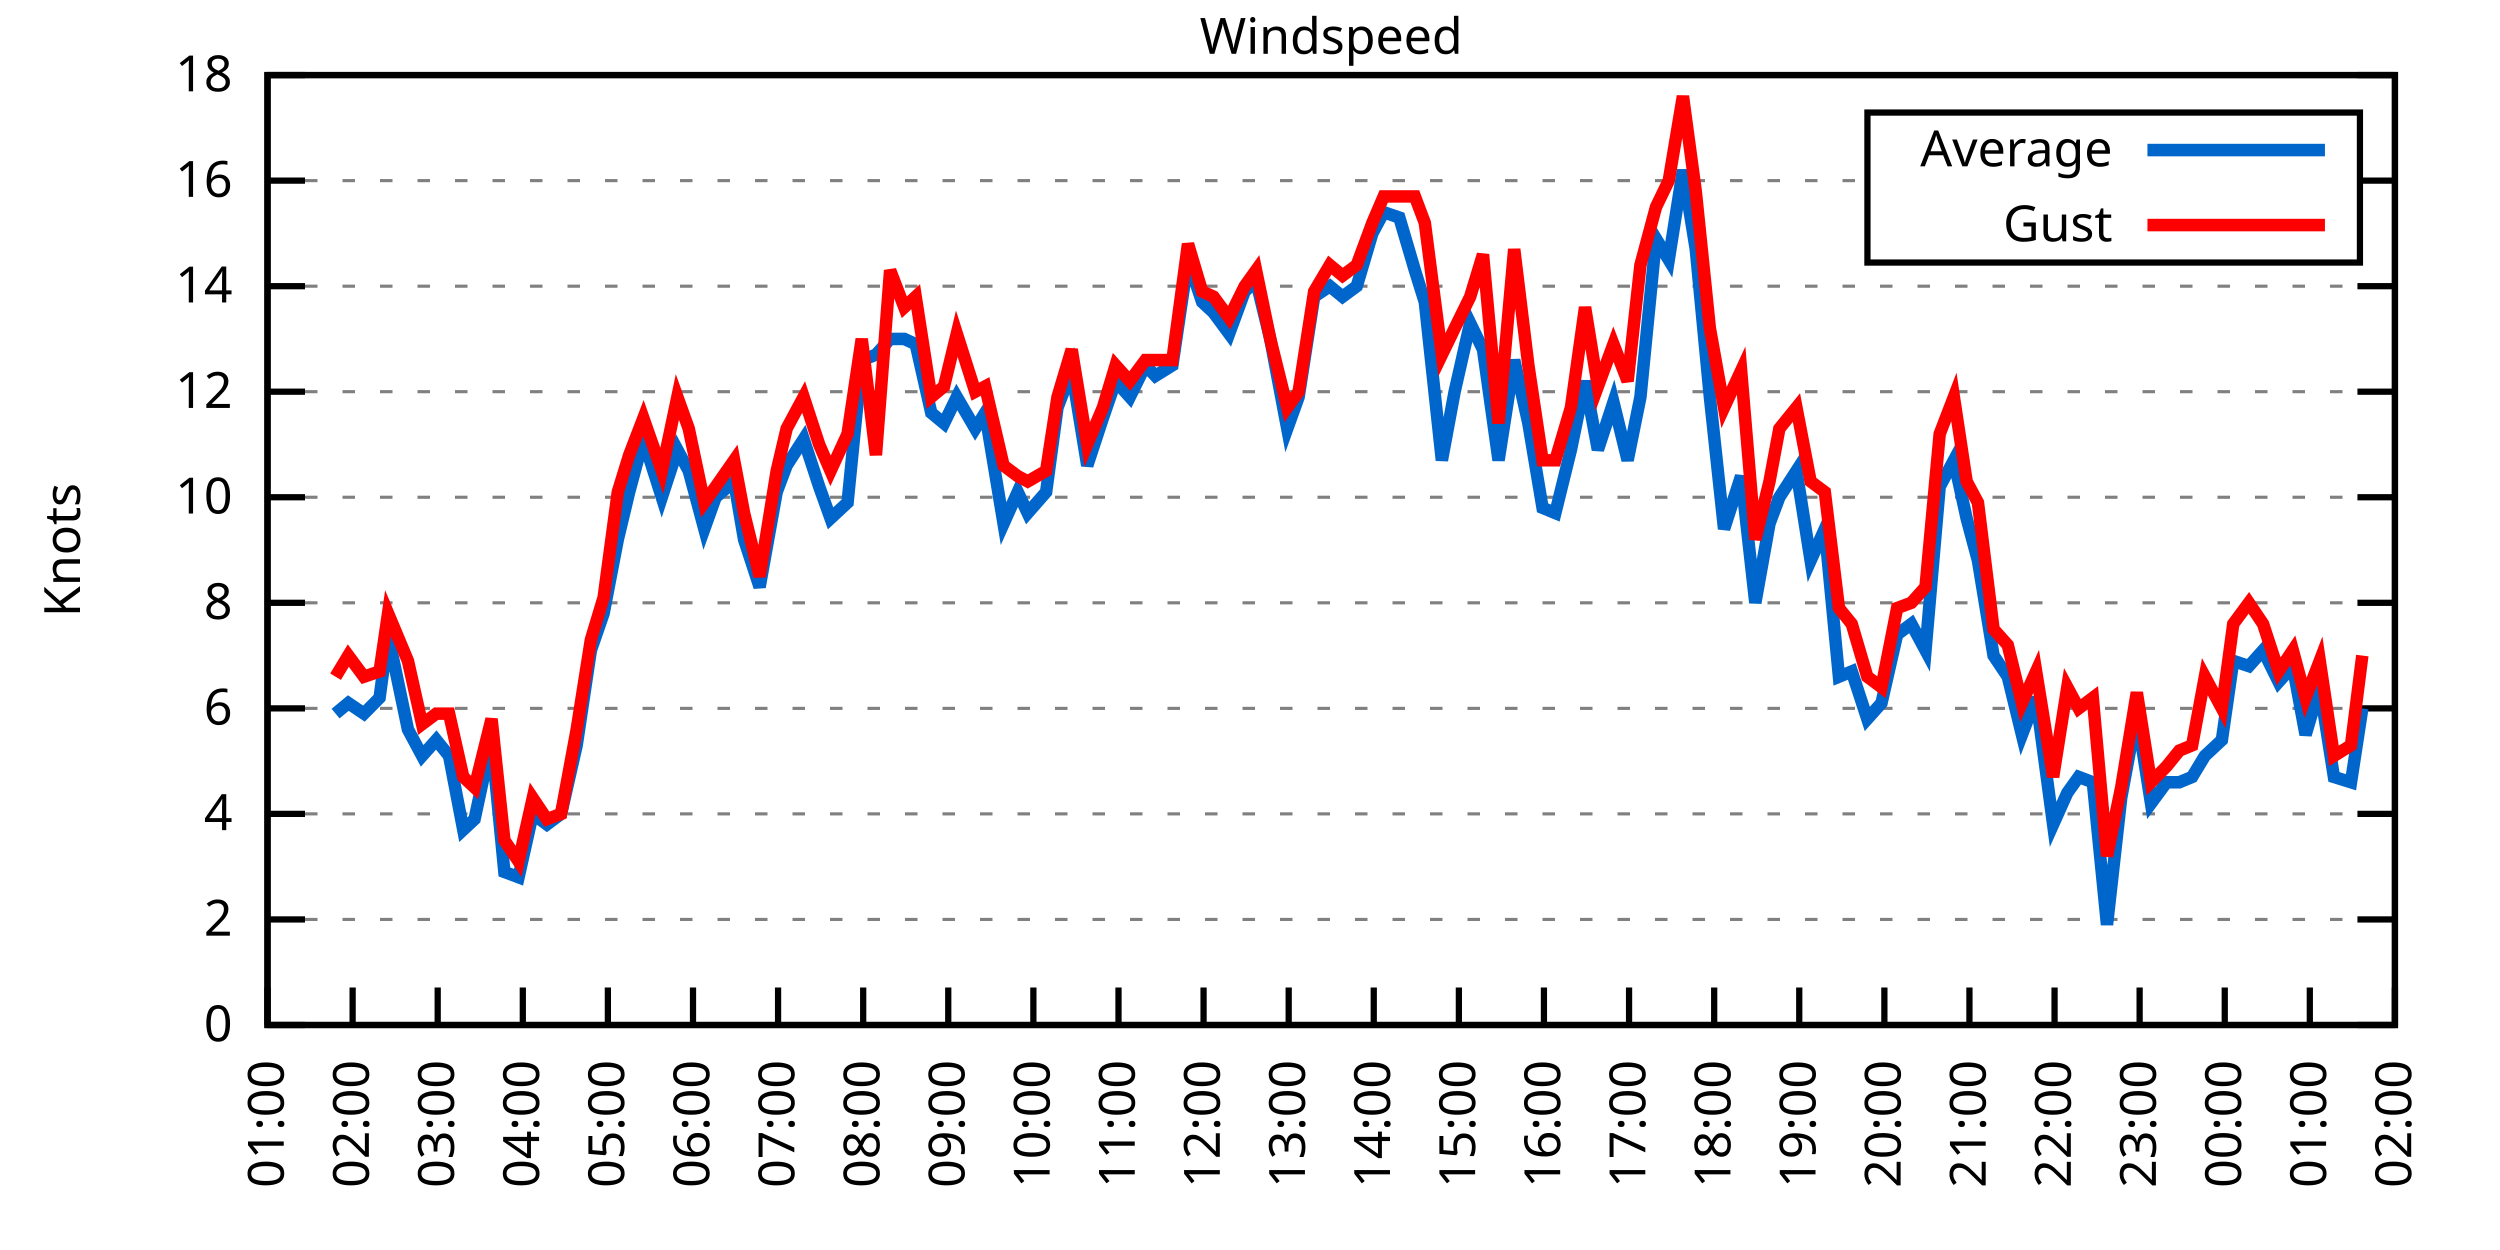
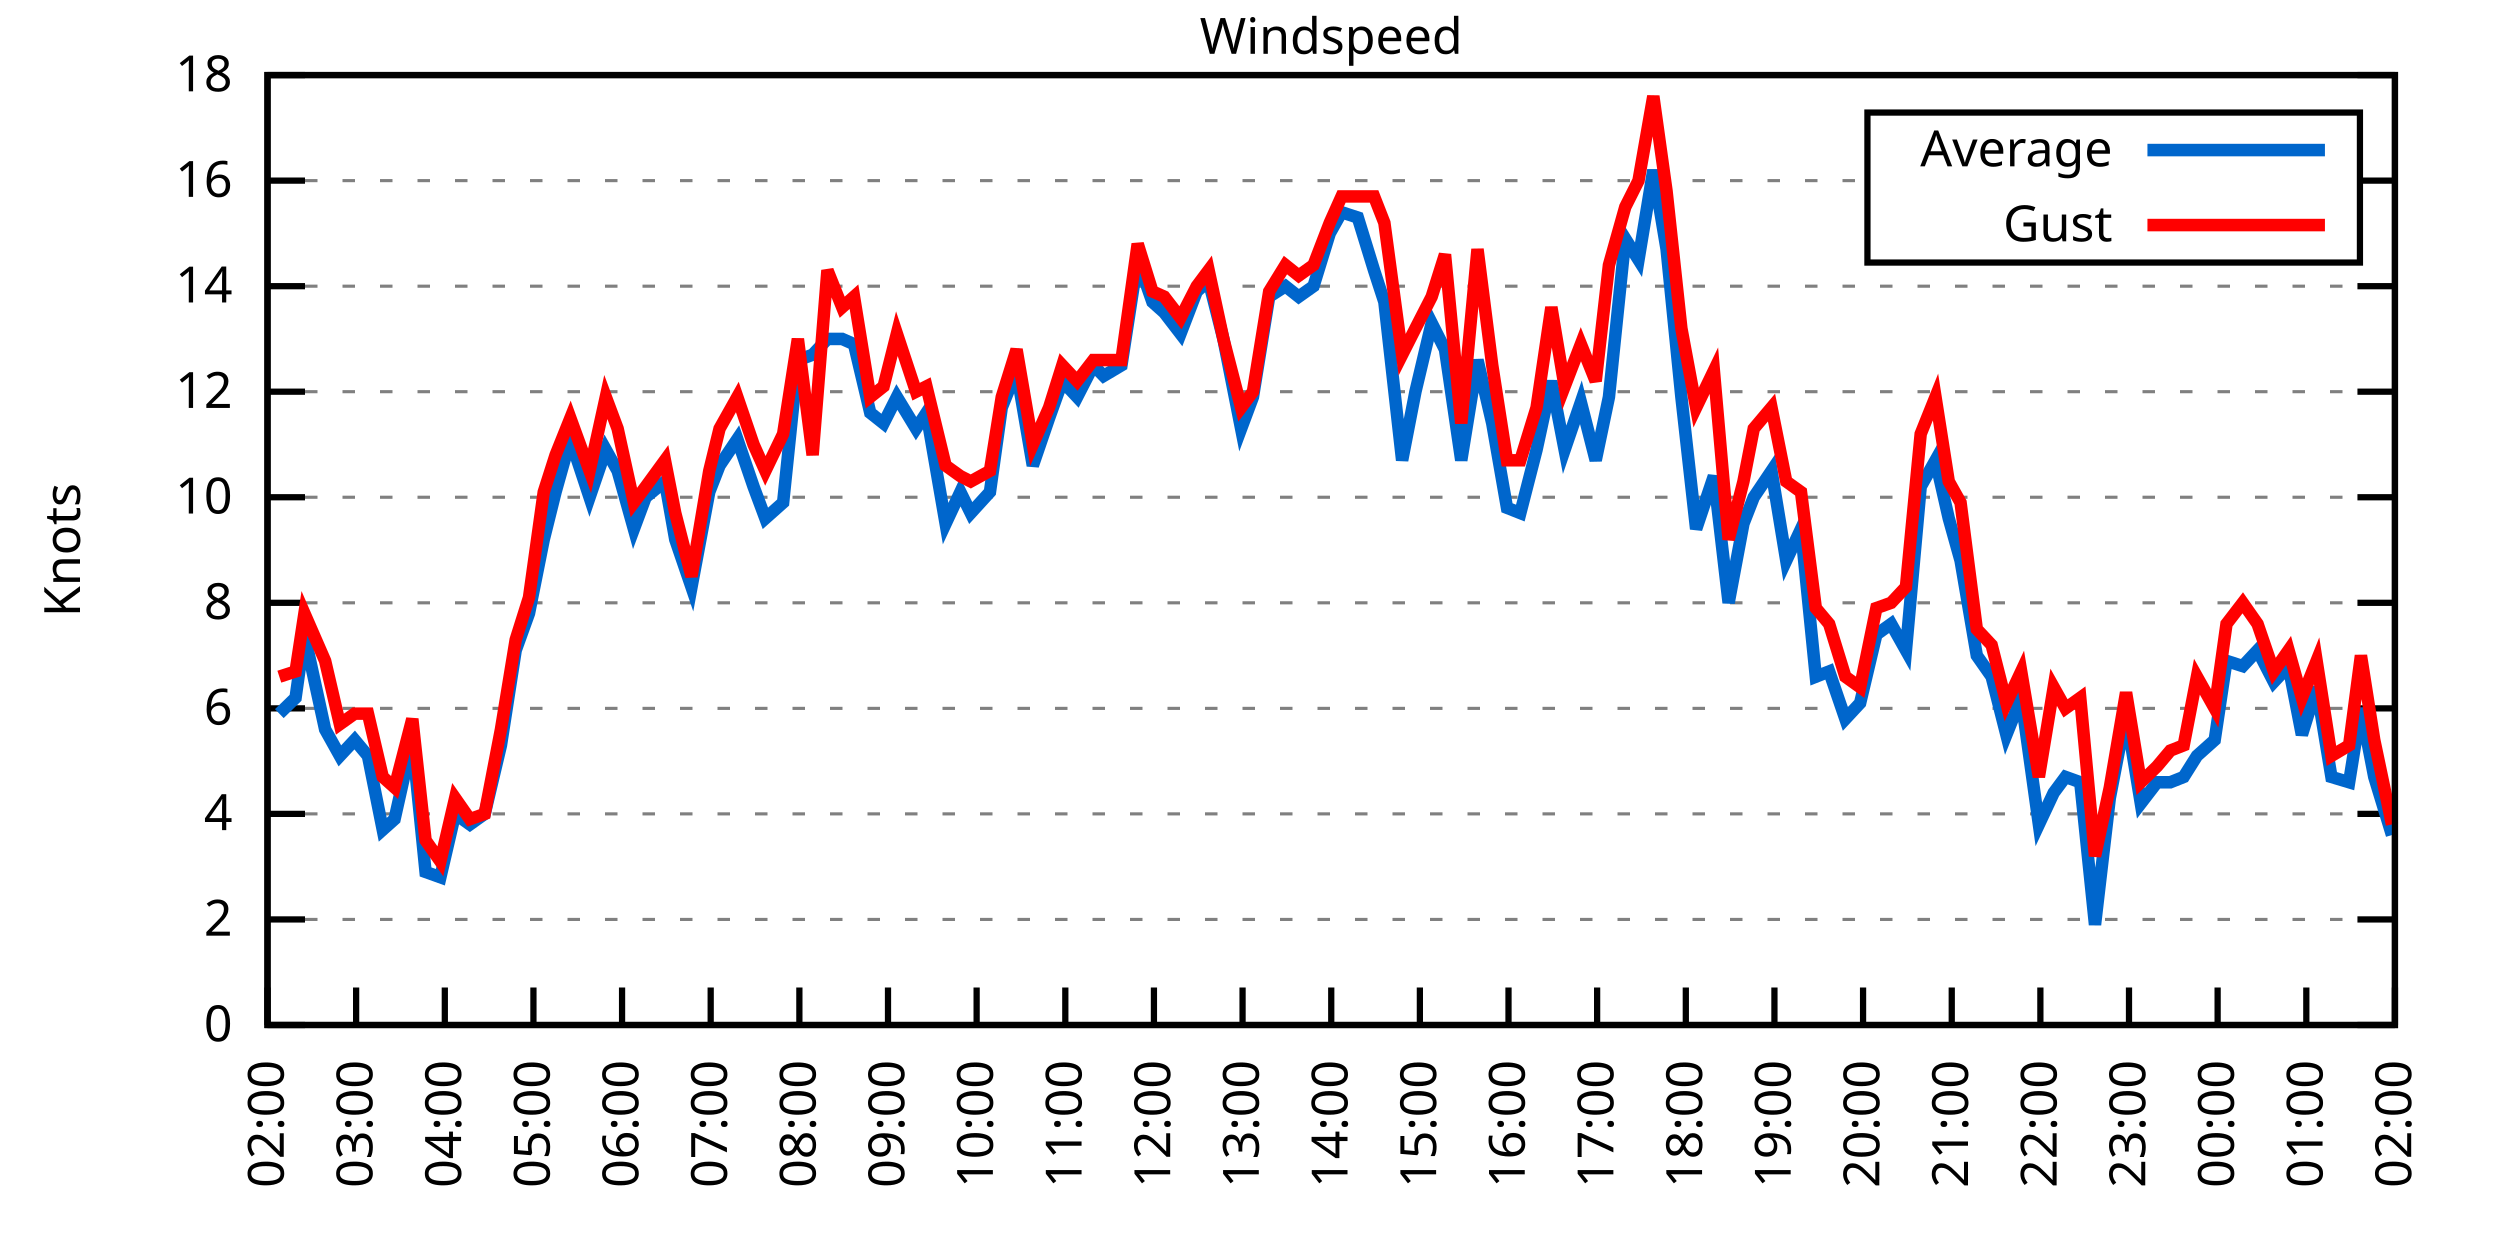
<svg xmlns="http://www.w3.org/2000/svg" xmlns:xlink="http://www.w3.org/1999/xlink" width="400" height="200" viewBox="0 0 400 200">
  <g id="gnuplot_canvas">
    <rect x="0" y="0" width="400" height="200" fill="none" />
    <defs>
      <circle id="gpDot" r="0.5" stroke-width="0.5" stroke="currentColor" />
      <path id="gpPt0" stroke-width="0.333" stroke="currentColor" d="M-1,0 h2 M0,-1 v2" />
      <path id="gpPt1" stroke-width="0.333" stroke="currentColor" d="M-1,-1 L1,1 M1,-1 L-1,1" />
      <path id="gpPt2" stroke-width="0.333" stroke="currentColor" d="M-1,0 L1,0 M0,-1 L0,1 M-1,-1 L1,1 M-1,1 L1,-1" />
      <rect id="gpPt3" stroke-width="0.333" stroke="currentColor" x="-1" y="-1" width="2" height="2" />
      <rect id="gpPt4" stroke-width="0.333" stroke="currentColor" fill="currentColor" x="-1" y="-1" width="2" height="2" />
      <circle id="gpPt5" stroke-width="0.333" stroke="currentColor" cx="0" cy="0" r="1" />
      <use xlink:href="#gpPt5" id="gpPt6" fill="currentColor" stroke="none" />
      <path id="gpPt7" stroke-width="0.333" stroke="currentColor" d="M0,-1.33 L-1.33,0.67 L1.33,0.67 z" />
      <use xlink:href="#gpPt7" id="gpPt8" fill="currentColor" stroke="none" />
      <use xlink:href="#gpPt7" id="gpPt9" stroke="currentColor" transform="rotate(180)" />
      <use xlink:href="#gpPt9" id="gpPt10" fill="currentColor" stroke="none" />
      <use xlink:href="#gpPt3" id="gpPt11" stroke="currentColor" transform="rotate(45)" />
      <use xlink:href="#gpPt11" id="gpPt12" fill="currentColor" stroke="none" />
      <path id="gpPt13" stroke-width="0.333" stroke="currentColor" d="M0,1.330 L1.265,0.411 L0.782,-1.067 L-0.782,-1.076 L-1.265,0.411 z" />
      <use xlink:href="#gpPt13" id="gpPt14" fill="currentColor" stroke="none" />
      <filter id="textbox" filterUnits="objectBoundingBox" x="0" y="0" height="1" width="1">
        <feFlood flood-color="white" flood-opacity="1" result="bgnd" />
        <feComposite in="SourceGraphic" in2="bgnd" operator="atop" />
      </filter>
      <filter id="greybox" filterUnits="objectBoundingBox" x="0" y="0" height="1" width="1">
        <feFlood flood-color="lightgrey" flood-opacity="1" result="grey" />
        <feComposite in="SourceGraphic" in2="grey" operator="atop" />
      </filter>
    </defs>
    <g fill="none" color="white" stroke="currentColor" stroke-width="1.00" stroke-linecap="butt" stroke-linejoin="miter">
</g>
    <g fill="none" color="black" stroke="currentColor" stroke-width="1.00" stroke-linecap="butt" stroke-linejoin="miter">
      <g stroke="none" shape-rendering="crispEdges">
        <polygon fill="rgb(255, 255, 255)" points="42.80,164.00 383.18,164.00 383.18,12.02 42.80,12.02 " />
      </g>
    </g>
    <g fill="none" color="black" stroke="currentColor" stroke-width="1.00" stroke-linecap="butt" stroke-linejoin="miter">
</g>
    <g fill="none" color="black" stroke="black" stroke-width="0.50" stroke-linecap="butt" stroke-linejoin="miter">
</g>
    <g fill="none" color="gray" stroke="currentColor" stroke-width="0.50" stroke-linecap="butt" stroke-linejoin="miter">
      <path stroke="gray" stroke-dasharray="2,4" class="gridline" d="M42.80,164.00 L383.19,164.00  " />
    </g>
    <g fill="none" color="gray" stroke="gray" stroke-width="1.00" stroke-linecap="butt" stroke-linejoin="miter">
</g>
    <g fill="none" color="black" stroke="currentColor" stroke-width="1.00" stroke-linecap="butt" stroke-linejoin="miter">
      <path stroke="black" d="M42.80,164.00 L48.80,164.00 M383.19,164.00 L377.19,164.00  " />
      <g transform="translate(37.20,166.60)" stroke="none" fill="black" font-family="Sans" font-size="8.00" text-anchor="end">
        <text>
          <tspan font-family="Sans"> 0</tspan>
        </text>
      </g>
    </g>
    <g fill="none" color="black" stroke="currentColor" stroke-width="1.00" stroke-linecap="butt" stroke-linejoin="miter">
</g>
    <g fill="none" color="black" stroke="black" stroke-width="0.50" stroke-linecap="butt" stroke-linejoin="miter">
</g>
    <g fill="none" color="gray" stroke="currentColor" stroke-width="0.50" stroke-linecap="butt" stroke-linejoin="miter">
      <path stroke="gray" stroke-dasharray="2,4" class="gridline" d="M42.80,147.11 L383.19,147.11  " />
    </g>
    <g fill="none" color="gray" stroke="gray" stroke-width="1.00" stroke-linecap="butt" stroke-linejoin="miter">
</g>
    <g fill="none" color="black" stroke="currentColor" stroke-width="1.00" stroke-linecap="butt" stroke-linejoin="miter">
      <path stroke="black" d="M42.80,147.11 L48.80,147.11 M383.19,147.11 L377.19,147.11  " />
      <g transform="translate(37.20,149.71)" stroke="none" fill="black" font-family="Sans" font-size="8.00" text-anchor="end">
        <text>
          <tspan font-family="Sans"> 2</tspan>
        </text>
      </g>
    </g>
    <g fill="none" color="black" stroke="currentColor" stroke-width="1.00" stroke-linecap="butt" stroke-linejoin="miter">
</g>
    <g fill="none" color="black" stroke="black" stroke-width="0.50" stroke-linecap="butt" stroke-linejoin="miter">
</g>
    <g fill="none" color="gray" stroke="currentColor" stroke-width="0.50" stroke-linecap="butt" stroke-linejoin="miter">
      <path stroke="gray" stroke-dasharray="2,4" class="gridline" d="M42.80,130.22 L383.19,130.22  " />
    </g>
    <g fill="none" color="gray" stroke="gray" stroke-width="1.00" stroke-linecap="butt" stroke-linejoin="miter">
</g>
    <g fill="none" color="black" stroke="currentColor" stroke-width="1.00" stroke-linecap="butt" stroke-linejoin="miter">
      <path stroke="black" d="M42.80,130.22 L48.80,130.22 M383.19,130.22 L377.19,130.22  " />
      <g transform="translate(37.20,132.82)" stroke="none" fill="black" font-family="Sans" font-size="8.00" text-anchor="end">
        <text>
          <tspan font-family="Sans"> 4</tspan>
        </text>
      </g>
    </g>
    <g fill="none" color="black" stroke="currentColor" stroke-width="1.00" stroke-linecap="butt" stroke-linejoin="miter">
</g>
    <g fill="none" color="black" stroke="black" stroke-width="0.50" stroke-linecap="butt" stroke-linejoin="miter">
</g>
    <g fill="none" color="gray" stroke="currentColor" stroke-width="0.50" stroke-linecap="butt" stroke-linejoin="miter">
      <path stroke="gray" stroke-dasharray="2,4" class="gridline" d="M42.80,113.34 L383.19,113.34  " />
    </g>
    <g fill="none" color="gray" stroke="gray" stroke-width="1.00" stroke-linecap="butt" stroke-linejoin="miter">
</g>
    <g fill="none" color="black" stroke="currentColor" stroke-width="1.00" stroke-linecap="butt" stroke-linejoin="miter">
      <path stroke="black" d="M42.80,113.34 L48.80,113.34 M383.19,113.34 L377.19,113.34  " />
      <g transform="translate(37.20,115.94)" stroke="none" fill="black" font-family="Sans" font-size="8.00" text-anchor="end">
        <text>
          <tspan font-family="Sans"> 6</tspan>
        </text>
      </g>
    </g>
    <g fill="none" color="black" stroke="currentColor" stroke-width="1.00" stroke-linecap="butt" stroke-linejoin="miter">
</g>
    <g fill="none" color="black" stroke="black" stroke-width="0.50" stroke-linecap="butt" stroke-linejoin="miter">
</g>
    <g fill="none" color="gray" stroke="currentColor" stroke-width="0.50" stroke-linecap="butt" stroke-linejoin="miter">
      <path stroke="gray" stroke-dasharray="2,4" class="gridline" d="M42.80,96.45 L383.19,96.45  " />
    </g>
    <g fill="none" color="gray" stroke="gray" stroke-width="1.00" stroke-linecap="butt" stroke-linejoin="miter">
</g>
    <g fill="none" color="black" stroke="currentColor" stroke-width="1.00" stroke-linecap="butt" stroke-linejoin="miter">
      <path stroke="black" d="M42.80,96.45 L48.80,96.45 M383.19,96.45 L377.19,96.45  " />
      <g transform="translate(37.20,99.05)" stroke="none" fill="black" font-family="Sans" font-size="8.00" text-anchor="end">
        <text>
          <tspan font-family="Sans"> 8</tspan>
        </text>
      </g>
    </g>
    <g fill="none" color="black" stroke="currentColor" stroke-width="1.00" stroke-linecap="butt" stroke-linejoin="miter">
</g>
    <g fill="none" color="black" stroke="black" stroke-width="0.50" stroke-linecap="butt" stroke-linejoin="miter">
</g>
    <g fill="none" color="gray" stroke="currentColor" stroke-width="0.50" stroke-linecap="butt" stroke-linejoin="miter">
      <path stroke="gray" stroke-dasharray="2,4" class="gridline" d="M42.80,79.56 L383.19,79.56  " />
    </g>
    <g fill="none" color="gray" stroke="gray" stroke-width="1.00" stroke-linecap="butt" stroke-linejoin="miter">
</g>
    <g fill="none" color="black" stroke="currentColor" stroke-width="1.00" stroke-linecap="butt" stroke-linejoin="miter">
      <path stroke="black" d="M42.80,79.56 L48.80,79.56 M383.19,79.56 L377.19,79.56  " />
      <g transform="translate(37.20,82.16)" stroke="none" fill="black" font-family="Sans" font-size="8.00" text-anchor="end">
        <text>
          <tspan font-family="Sans"> 10</tspan>
        </text>
      </g>
    </g>
    <g fill="none" color="black" stroke="currentColor" stroke-width="1.00" stroke-linecap="butt" stroke-linejoin="miter">
</g>
    <g fill="none" color="black" stroke="black" stroke-width="0.50" stroke-linecap="butt" stroke-linejoin="miter">
</g>
    <g fill="none" color="gray" stroke="currentColor" stroke-width="0.50" stroke-linecap="butt" stroke-linejoin="miter">
      <path stroke="gray" stroke-dasharray="2,4" class="gridline" d="M42.80,62.67 L383.19,62.67  " />
    </g>
    <g fill="none" color="gray" stroke="gray" stroke-width="1.00" stroke-linecap="butt" stroke-linejoin="miter">
</g>
    <g fill="none" color="black" stroke="currentColor" stroke-width="1.00" stroke-linecap="butt" stroke-linejoin="miter">
      <path stroke="black" d="M42.80,62.67 L48.80,62.67 M383.19,62.67 L377.19,62.67  " />
      <g transform="translate(37.20,65.27)" stroke="none" fill="black" font-family="Sans" font-size="8.00" text-anchor="end">
        <text>
          <tspan font-family="Sans"> 12</tspan>
        </text>
      </g>
    </g>
    <g fill="none" color="black" stroke="currentColor" stroke-width="1.00" stroke-linecap="butt" stroke-linejoin="miter">
</g>
    <g fill="none" color="black" stroke="black" stroke-width="0.50" stroke-linecap="butt" stroke-linejoin="miter">
</g>
    <g fill="none" color="gray" stroke="currentColor" stroke-width="0.50" stroke-linecap="butt" stroke-linejoin="miter">
      <path stroke="gray" stroke-dasharray="2,4" class="gridline" d="M42.80,45.79 L383.19,45.79  " />
    </g>
    <g fill="none" color="gray" stroke="gray" stroke-width="1.00" stroke-linecap="butt" stroke-linejoin="miter">
</g>
    <g fill="none" color="black" stroke="currentColor" stroke-width="1.00" stroke-linecap="butt" stroke-linejoin="miter">
      <path stroke="black" d="M42.80,45.79 L48.80,45.79 M383.19,45.79 L377.19,45.79  " />
      <g transform="translate(37.20,48.39)" stroke="none" fill="black" font-family="Sans" font-size="8.00" text-anchor="end">
        <text>
          <tspan font-family="Sans"> 14</tspan>
        </text>
      </g>
    </g>
    <g fill="none" color="black" stroke="currentColor" stroke-width="1.00" stroke-linecap="butt" stroke-linejoin="miter">
</g>
    <g fill="none" color="black" stroke="black" stroke-width="0.50" stroke-linecap="butt" stroke-linejoin="miter">
</g>
    <g fill="none" color="gray" stroke="currentColor" stroke-width="0.50" stroke-linecap="butt" stroke-linejoin="miter">
      <path stroke="gray" stroke-dasharray="2,4" class="gridline" d="M42.80,28.90 L298.79,28.90 M377.59,28.90 L383.19,28.90  " />
    </g>
    <g fill="none" color="gray" stroke="gray" stroke-width="1.00" stroke-linecap="butt" stroke-linejoin="miter">
</g>
    <g fill="none" color="black" stroke="currentColor" stroke-width="1.00" stroke-linecap="butt" stroke-linejoin="miter">
      <path stroke="black" d="M42.80,28.90 L48.80,28.90 M383.19,28.90 L377.19,28.90  " />
      <g transform="translate(37.20,31.50)" stroke="none" fill="black" font-family="Sans" font-size="8.00" text-anchor="end">
        <text>
          <tspan font-family="Sans"> 16</tspan>
        </text>
      </g>
    </g>
    <g fill="none" color="black" stroke="currentColor" stroke-width="1.00" stroke-linecap="butt" stroke-linejoin="miter">
</g>
    <g fill="none" color="black" stroke="black" stroke-width="0.50" stroke-linecap="butt" stroke-linejoin="miter">
</g>
    <g fill="none" color="gray" stroke="currentColor" stroke-width="0.50" stroke-linecap="butt" stroke-linejoin="miter">
      <path stroke="gray" stroke-dasharray="2,4" class="gridline" d="M42.80,12.01 L383.19,12.01  " />
    </g>
    <g fill="none" color="gray" stroke="gray" stroke-width="1.00" stroke-linecap="butt" stroke-linejoin="miter">
</g>
    <g fill="none" color="black" stroke="currentColor" stroke-width="1.00" stroke-linecap="butt" stroke-linejoin="miter">
      <path stroke="black" d="M42.80,12.01 L48.80,12.01 M383.19,12.01 L377.19,12.01  " />
      <g transform="translate(37.20,14.61)" stroke="none" fill="black" font-family="Sans" font-size="8.00" text-anchor="end">
        <text>
          <tspan font-family="Sans"> 18</tspan>
        </text>
      </g>
    </g>
    <g fill="none" color="black" stroke="currentColor" stroke-width="1.00" stroke-linecap="butt" stroke-linejoin="miter">
      <path stroke="black" d="M42.80,164.00 L42.80,158.00  " />
      <g transform="translate(45.40,169.60) rotate(270.00)" stroke="none" fill="black" font-family="Sans" font-size="8.00" text-anchor="end">
        <text>
-           <tspan font-family="Sans">01:00</tspan>
-         </text>
-       </g>
-     </g>
-     <g fill="none" color="black" stroke="currentColor" stroke-width="1.00" stroke-linecap="butt" stroke-linejoin="miter">
-       <path stroke="black" d="M56.42,164.00 L56.42,158.00  " />
-       <g transform="translate(59.02,169.60) rotate(270.00)" stroke="none" fill="black" font-family="Sans" font-size="8.00" text-anchor="end">
-         <text>
          <tspan font-family="Sans">02:00</tspan>
        </text>
      </g>
    </g>
    <g fill="none" color="black" stroke="currentColor" stroke-width="1.00" stroke-linecap="butt" stroke-linejoin="miter">
-       <path stroke="black" d="M70.03,164.00 L70.03,158.00  " />
-       <g transform="translate(72.63,169.60) rotate(270.00)" stroke="none" fill="black" font-family="Sans" font-size="8.00" text-anchor="end">
+       <path stroke="black" d="M56.98,164.00 L56.98,158.00  " />
+       <g transform="translate(59.58,169.60) rotate(270.00)" stroke="none" fill="black" font-family="Sans" font-size="8.00" text-anchor="end">
        <text>
          <tspan font-family="Sans">03:00</tspan>
        </text>
      </g>
    </g>
    <g fill="none" color="black" stroke="currentColor" stroke-width="1.00" stroke-linecap="butt" stroke-linejoin="miter">
-       <path stroke="black" d="M83.65,164.00 L83.65,158.00  " />
-       <g transform="translate(86.25,169.60) rotate(270.00)" stroke="none" fill="black" font-family="Sans" font-size="8.00" text-anchor="end">
+       <path stroke="black" d="M71.17,164.00 L71.17,158.00  " />
+       <g transform="translate(73.77,169.60) rotate(270.00)" stroke="none" fill="black" font-family="Sans" font-size="8.00" text-anchor="end">
        <text>
          <tspan font-family="Sans">04:00</tspan>
        </text>
      </g>
    </g>
    <g fill="none" color="black" stroke="currentColor" stroke-width="1.00" stroke-linecap="butt" stroke-linejoin="miter">
-       <path stroke="black" d="M97.26,164.00 L97.26,158.00  " />
-       <g transform="translate(99.86,169.60) rotate(270.00)" stroke="none" fill="black" font-family="Sans" font-size="8.00" text-anchor="end">
+       <path stroke="black" d="M85.35,164.00 L85.35,158.00  " />
+       <g transform="translate(87.95,169.60) rotate(270.00)" stroke="none" fill="black" font-family="Sans" font-size="8.00" text-anchor="end">
        <text>
          <tspan font-family="Sans">05:00</tspan>
        </text>
      </g>
    </g>
    <g fill="none" color="black" stroke="currentColor" stroke-width="1.00" stroke-linecap="butt" stroke-linejoin="miter">
-       <path stroke="black" d="M110.88,164.00 L110.88,158.00  " />
-       <g transform="translate(113.48,169.60) rotate(270.00)" stroke="none" fill="black" font-family="Sans" font-size="8.00" text-anchor="end">
+       <path stroke="black" d="M99.53,164.00 L99.53,158.00  " />
+       <g transform="translate(102.13,169.60) rotate(270.00)" stroke="none" fill="black" font-family="Sans" font-size="8.00" text-anchor="end">
        <text>
          <tspan font-family="Sans">06:00</tspan>
        </text>
      </g>
    </g>
    <g fill="none" color="black" stroke="currentColor" stroke-width="1.00" stroke-linecap="butt" stroke-linejoin="miter">
-       <path stroke="black" d="M124.49,164.00 L124.49,158.00  " />
-       <g transform="translate(127.09,169.60) rotate(270.00)" stroke="none" fill="black" font-family="Sans" font-size="8.00" text-anchor="end">
+       <path stroke="black" d="M113.71,164.00 L113.71,158.00  " />
+       <g transform="translate(116.31,169.60) rotate(270.00)" stroke="none" fill="black" font-family="Sans" font-size="8.00" text-anchor="end">
        <text>
          <tspan font-family="Sans">07:00</tspan>
        </text>
      </g>
    </g>
    <g fill="none" color="black" stroke="currentColor" stroke-width="1.00" stroke-linecap="butt" stroke-linejoin="miter">
-       <path stroke="black" d="M138.11,164.00 L138.11,158.00  " />
-       <g transform="translate(140.71,169.60) rotate(270.00)" stroke="none" fill="black" font-family="Sans" font-size="8.00" text-anchor="end">
+       <path stroke="black" d="M127.90,164.00 L127.90,158.00  " />
+       <g transform="translate(130.50,169.60) rotate(270.00)" stroke="none" fill="black" font-family="Sans" font-size="8.00" text-anchor="end">
        <text>
          <tspan font-family="Sans">08:00</tspan>
        </text>
      </g>
    </g>
    <g fill="none" color="black" stroke="currentColor" stroke-width="1.00" stroke-linecap="butt" stroke-linejoin="miter">
-       <path stroke="black" d="M151.72,164.00 L151.72,158.00  " />
-       <g transform="translate(154.32,169.60) rotate(270.00)" stroke="none" fill="black" font-family="Sans" font-size="8.00" text-anchor="end">
+       <path stroke="black" d="M142.08,164.00 L142.08,158.00  " />
+       <g transform="translate(144.68,169.60) rotate(270.00)" stroke="none" fill="black" font-family="Sans" font-size="8.00" text-anchor="end">
        <text>
          <tspan font-family="Sans">09:00</tspan>
        </text>
      </g>
    </g>
    <g fill="none" color="black" stroke="currentColor" stroke-width="1.00" stroke-linecap="butt" stroke-linejoin="miter">
-       <path stroke="black" d="M165.34,164.00 L165.34,158.00  " />
-       <g transform="translate(167.94,169.60) rotate(270.00)" stroke="none" fill="black" font-family="Sans" font-size="8.00" text-anchor="end">
+       <path stroke="black" d="M156.26,164.00 L156.26,158.00  " />
+       <g transform="translate(158.86,169.60) rotate(270.00)" stroke="none" fill="black" font-family="Sans" font-size="8.00" text-anchor="end">
        <text>
          <tspan font-family="Sans">10:00</tspan>
        </text>
      </g>
    </g>
    <g fill="none" color="black" stroke="currentColor" stroke-width="1.00" stroke-linecap="butt" stroke-linejoin="miter">
-       <path stroke="black" d="M178.96,164.00 L178.96,158.00  " />
-       <g transform="translate(181.56,169.60) rotate(270.00)" stroke="none" fill="black" font-family="Sans" font-size="8.00" text-anchor="end">
+       <path stroke="black" d="M170.45,164.00 L170.45,158.00  " />
+       <g transform="translate(173.05,169.60) rotate(270.00)" stroke="none" fill="black" font-family="Sans" font-size="8.00" text-anchor="end">
        <text>
          <tspan font-family="Sans">11:00</tspan>
        </text>
      </g>
    </g>
    <g fill="none" color="black" stroke="currentColor" stroke-width="1.00" stroke-linecap="butt" stroke-linejoin="miter">
-       <path stroke="black" d="M192.57,164.00 L192.57,158.00  " />
-       <g transform="translate(195.17,169.60) rotate(270.00)" stroke="none" fill="black" font-family="Sans" font-size="8.00" text-anchor="end">
+       <path stroke="black" d="M184.63,164.00 L184.63,158.00  " />
+       <g transform="translate(187.23,169.60) rotate(270.00)" stroke="none" fill="black" font-family="Sans" font-size="8.00" text-anchor="end">
        <text>
          <tspan font-family="Sans">12:00</tspan>
        </text>
      </g>
    </g>
    <g fill="none" color="black" stroke="currentColor" stroke-width="1.00" stroke-linecap="butt" stroke-linejoin="miter">
-       <path stroke="black" d="M206.19,164.00 L206.19,158.00  " />
-       <g transform="translate(208.79,169.60) rotate(270.00)" stroke="none" fill="black" font-family="Sans" font-size="8.00" text-anchor="end">
+       <path stroke="black" d="M198.81,164.00 L198.81,158.00  " />
+       <g transform="translate(201.41,169.60) rotate(270.00)" stroke="none" fill="black" font-family="Sans" font-size="8.00" text-anchor="end">
        <text>
          <tspan font-family="Sans">13:00</tspan>
        </text>
      </g>
    </g>
    <g fill="none" color="black" stroke="currentColor" stroke-width="1.00" stroke-linecap="butt" stroke-linejoin="miter">
-       <path stroke="black" d="M219.80,164.00 L219.80,158.00  " />
-       <g transform="translate(222.40,169.60) rotate(270.00)" stroke="none" fill="black" font-family="Sans" font-size="8.00" text-anchor="end">
+       <path stroke="black" d="M213.00,164.00 L213.00,158.00  " />
+       <g transform="translate(215.60,169.60) rotate(270.00)" stroke="none" fill="black" font-family="Sans" font-size="8.00" text-anchor="end">
        <text>
          <tspan font-family="Sans">14:00</tspan>
        </text>
      </g>
    </g>
    <g fill="none" color="black" stroke="currentColor" stroke-width="1.00" stroke-linecap="butt" stroke-linejoin="miter">
-       <path stroke="black" d="M233.42,164.00 L233.42,158.00  " />
-       <g transform="translate(236.02,169.60) rotate(270.00)" stroke="none" fill="black" font-family="Sans" font-size="8.00" text-anchor="end">
+       <path stroke="black" d="M227.18,164.00 L227.18,158.00  " />
+       <g transform="translate(229.78,169.60) rotate(270.00)" stroke="none" fill="black" font-family="Sans" font-size="8.00" text-anchor="end">
        <text>
          <tspan font-family="Sans">15:00</tspan>
        </text>
      </g>
    </g>
    <g fill="none" color="black" stroke="currentColor" stroke-width="1.00" stroke-linecap="butt" stroke-linejoin="miter">
-       <path stroke="black" d="M247.03,164.00 L247.03,158.00  " />
-       <g transform="translate(249.63,169.60) rotate(270.00)" stroke="none" fill="black" font-family="Sans" font-size="8.00" text-anchor="end">
+       <path stroke="black" d="M241.36,164.00 L241.36,158.00  " />
+       <g transform="translate(243.96,169.60) rotate(270.00)" stroke="none" fill="black" font-family="Sans" font-size="8.00" text-anchor="end">
        <text>
          <tspan font-family="Sans">16:00</tspan>
        </text>
      </g>
    </g>
    <g fill="none" color="black" stroke="currentColor" stroke-width="1.00" stroke-linecap="butt" stroke-linejoin="miter">
-       <path stroke="black" d="M260.65,164.00 L260.65,158.00  " />
-       <g transform="translate(263.25,169.60) rotate(270.00)" stroke="none" fill="black" font-family="Sans" font-size="8.00" text-anchor="end">
+       <path stroke="black" d="M255.54,164.00 L255.54,158.00  " />
+       <g transform="translate(258.14,169.60) rotate(270.00)" stroke="none" fill="black" font-family="Sans" font-size="8.00" text-anchor="end">
        <text>
          <tspan font-family="Sans">17:00</tspan>
        </text>
      </g>
    </g>
    <g fill="none" color="black" stroke="currentColor" stroke-width="1.00" stroke-linecap="butt" stroke-linejoin="miter">
-       <path stroke="black" d="M274.27,164.00 L274.27,158.00  " />
-       <g transform="translate(276.87,169.60) rotate(270.00)" stroke="none" fill="black" font-family="Sans" font-size="8.00" text-anchor="end">
+       <path stroke="black" d="M269.73,164.00 L269.73,158.00  " />
+       <g transform="translate(272.33,169.60) rotate(270.00)" stroke="none" fill="black" font-family="Sans" font-size="8.00" text-anchor="end">
        <text>
          <tspan font-family="Sans">18:00</tspan>
        </text>
      </g>
    </g>
    <g fill="none" color="black" stroke="currentColor" stroke-width="1.00" stroke-linecap="butt" stroke-linejoin="miter">
-       <path stroke="black" d="M287.88,164.00 L287.88,158.00  " />
-       <g transform="translate(290.48,169.60) rotate(270.00)" stroke="none" fill="black" font-family="Sans" font-size="8.00" text-anchor="end">
+       <path stroke="black" d="M283.91,164.00 L283.91,158.00  " />
+       <g transform="translate(286.51,169.60) rotate(270.00)" stroke="none" fill="black" font-family="Sans" font-size="8.00" text-anchor="end">
        <text>
          <tspan font-family="Sans">19:00</tspan>
        </text>
      </g>
    </g>
    <g fill="none" color="black" stroke="currentColor" stroke-width="1.00" stroke-linecap="butt" stroke-linejoin="miter">
-       <path stroke="black" d="M301.50,164.00 L301.50,158.00  " />
-       <g transform="translate(304.10,169.60) rotate(270.00)" stroke="none" fill="black" font-family="Sans" font-size="8.00" text-anchor="end">
+       <path stroke="black" d="M298.09,164.00 L298.09,158.00  " />
+       <g transform="translate(300.69,169.60) rotate(270.00)" stroke="none" fill="black" font-family="Sans" font-size="8.00" text-anchor="end">
        <text>
          <tspan font-family="Sans">20:00</tspan>
        </text>
      </g>
    </g>
    <g fill="none" color="black" stroke="currentColor" stroke-width="1.00" stroke-linecap="butt" stroke-linejoin="miter">
-       <path stroke="black" d="M315.11,164.00 L315.11,158.00  " />
-       <g transform="translate(317.71,169.60) rotate(270.00)" stroke="none" fill="black" font-family="Sans" font-size="8.00" text-anchor="end">
+       <path stroke="black" d="M312.28,164.00 L312.28,158.00  " />
+       <g transform="translate(314.88,169.60) rotate(270.00)" stroke="none" fill="black" font-family="Sans" font-size="8.00" text-anchor="end">
        <text>
          <tspan font-family="Sans">21:00</tspan>
        </text>
      </g>
    </g>
    <g fill="none" color="black" stroke="currentColor" stroke-width="1.00" stroke-linecap="butt" stroke-linejoin="miter">
-       <path stroke="black" d="M328.73,164.00 L328.73,158.00  " />
-       <g transform="translate(331.33,169.60) rotate(270.00)" stroke="none" fill="black" font-family="Sans" font-size="8.00" text-anchor="end">
+       <path stroke="black" d="M326.46,164.00 L326.46,158.00  " />
+       <g transform="translate(329.06,169.60) rotate(270.00)" stroke="none" fill="black" font-family="Sans" font-size="8.00" text-anchor="end">
        <text>
          <tspan font-family="Sans">22:00</tspan>
        </text>
      </g>
    </g>
    <g fill="none" color="black" stroke="currentColor" stroke-width="1.00" stroke-linecap="butt" stroke-linejoin="miter">
-       <path stroke="black" d="M342.34,164.00 L342.34,158.00  " />
-       <g transform="translate(344.94,169.60) rotate(270.00)" stroke="none" fill="black" font-family="Sans" font-size="8.00" text-anchor="end">
+       <path stroke="black" d="M340.64,164.00 L340.64,158.00  " />
+       <g transform="translate(343.24,169.60) rotate(270.00)" stroke="none" fill="black" font-family="Sans" font-size="8.00" text-anchor="end">
        <text>
          <tspan font-family="Sans">23:00</tspan>
        </text>
      </g>
    </g>
    <g fill="none" color="black" stroke="currentColor" stroke-width="1.00" stroke-linecap="butt" stroke-linejoin="miter">
-       <path stroke="black" d="M355.96,164.00 L355.96,158.00  " />
-       <g transform="translate(358.56,169.60) rotate(270.00)" stroke="none" fill="black" font-family="Sans" font-size="8.00" text-anchor="end">
+       <path stroke="black" d="M354.82,164.00 L354.82,158.00  " />
+       <g transform="translate(357.42,169.60) rotate(270.00)" stroke="none" fill="black" font-family="Sans" font-size="8.00" text-anchor="end">
        <text>
          <tspan font-family="Sans">00:00</tspan>
        </text>
      </g>
    </g>
    <g fill="none" color="black" stroke="currentColor" stroke-width="1.00" stroke-linecap="butt" stroke-linejoin="miter">
-       <path stroke="black" d="M369.57,164.00 L369.57,158.00  " />
-       <g transform="translate(372.17,169.60) rotate(270.00)" stroke="none" fill="black" font-family="Sans" font-size="8.00" text-anchor="end">
+       <path stroke="black" d="M369.01,164.00 L369.01,158.00  " />
+       <g transform="translate(371.61,169.60) rotate(270.00)" stroke="none" fill="black" font-family="Sans" font-size="8.00" text-anchor="end">
        <text>
          <tspan font-family="Sans">01:00</tspan>
        </text>
      </g>
    </g>
    <g fill="none" color="black" stroke="currentColor" stroke-width="1.00" stroke-linecap="butt" stroke-linejoin="miter">
      <path stroke="black" d="M383.19,164.00 L383.19,158.00  " />
      <g transform="translate(385.79,169.60) rotate(270.00)" stroke="none" fill="black" font-family="Sans" font-size="8.00" text-anchor="end">
        <text>
          <tspan font-family="Sans">02:00</tspan>
        </text>
      </g>
    </g>
    <g fill="none" color="black" stroke="currentColor" stroke-width="1.00" stroke-linecap="butt" stroke-linejoin="miter">
</g>
    <g fill="none" color="black" stroke="currentColor" stroke-width="1.00" stroke-linecap="butt" stroke-linejoin="miter">
      <path stroke="black" d="M42.80,12.01 L42.80,164.00 L383.19,164.00 L383.19,12.01 L42.80,12.01 Z  " />
    </g>
    <g fill="none" color="black" stroke="currentColor" stroke-width="1.00" stroke-linecap="butt" stroke-linejoin="miter">
</g>
    <g fill="none" color="black" stroke="currentColor" stroke-width="1.00" stroke-linecap="butt" stroke-linejoin="miter">
      <path stroke="black" d="M298.79,42.01 L298.79,18.01 L377.59,18.01 L377.59,42.01 L298.79,42.01 Z  " />
    </g>
    <g id="Windspeed_plot_1">
      <g fill="none" color="white" stroke="black" stroke-width="2.00" stroke-linecap="butt" stroke-linejoin="miter">
</g>
      <g fill="none" color="black" stroke="currentColor" stroke-width="2.00" stroke-linecap="butt" stroke-linejoin="miter">
        <g transform="translate(337.99,26.61)" stroke="none" fill="black" font-family="Sans" font-size="8.00" text-anchor="end">
          <text>
            <tspan font-family="Sans">Average</tspan>
          </text>
        </g>
      </g>
      <g fill="none" color="black" stroke="currentColor" stroke-width="2.00" stroke-linecap="butt" stroke-linejoin="miter">
-         <path stroke="rgb(  0, 102, 204)" d="M343.59,24.01 L371.99,24.01 M53.69,114.18 L55.73,112.49 L58.23,114.18 L60.73,111.65 L62.09,101.52 L65.27,116.71   L67.54,120.94 L69.80,118.40 L71.85,120.94 L74.12,132.76 L75.93,131.07 L78.65,118.40 L80.70,139.51 L82.97,140.36   L85.24,130.22 L87.50,131.91 L89.77,130.22 L92.27,119.25 L94.54,104.05 L96.58,98.14 L98.85,86.32 L100.67,78.72   L102.94,70.27 L105.89,79.56 L108.38,71.96 L110.20,75.34 L112.69,84.63 L114.51,79.56 L117.46,77.03 L119.05,86.32   L121.54,93.92 L124.27,78.72 L125.86,74.49 L128.58,70.27 L131.07,77.87 L132.89,82.94 L135.61,80.41 L137.88,57.61   L140.15,56.76 L142.42,54.23 L144.69,54.23 L146.51,55.07 L149.00,66.05 L151.04,67.74 L153.09,63.52 L156.04,68.58   L157.62,66.05 L160.57,83.78 L162.84,78.72 L164.43,82.09 L167.38,78.72 L169.20,65.21 L171.47,59.30 L173.96,74.49   L176.46,66.90 L178.50,60.98 L180.77,63.52 L183.27,58.45 L184.86,60.14 L187.58,58.45 L190.08,41.56 L192.34,48.32   L194.16,50.01 L196.66,53.39 L199.15,46.63 L200.97,44.94 L203.24,54.23 L205.96,68.58 L207.78,63.52 L210.27,47.47   L212.77,45.79 L214.81,47.47 L217.08,45.79 L219.58,37.34 L221.39,33.96 L223.89,34.81 L226.38,43.25 L227.97,48.32   L230.70,73.65 L232.74,62.67 L235.23,51.70 L237.28,55.92 L239.77,73.65 L242.27,57.61 L244.54,67.74 L246.81,81.25   L248.85,82.09 L251.35,71.96 L253.61,60.98 L255.66,71.96 L258.15,64.36 L260.42,73.65 L262.47,63.52 L264.96,38.19   L267.00,41.56 L269.27,27.21 L271.32,39.87 L273.58,63.52 L275.85,84.63 L278.58,76.18 L280.85,96.45 L283.12,83.78   L284.70,79.56 L287.43,75.34 L289.70,89.69 L291.97,84.63 L294.23,108.27 L296.28,107.43 L298.77,115.03 L301.04,112.49   L303.54,101.52 L305.81,99.83 L308.08,104.05 L310.35,77.87 L312.62,73.65 L314.66,82.94 L316.47,89.69 L318.97,104.89   L321.24,108.27 L323.51,117.56 L325.78,111.65 L328.50,131.91 L330.77,126.85 L332.59,124.31 L334.85,125.16 L337.12,147.96   L339.39,127.69 L341.89,114.18 L344.16,128.54 L346.65,125.16 L348.70,125.16 L350.74,124.31 L352.78,120.94 L355.50,118.40   L357.32,105.74 L359.82,106.58 L362.09,104.05 L364.58,109.11 L366.85,106.58 L368.89,117.56 L371.16,109.96 L373.43,124.31   L376.16,125.16 L377.97,113.34  " />
+         <path stroke="rgb(  0, 102, 204)" d="M343.59,24.01 L371.99,24.01 M44.69,114.18 L47.29,111.65 L48.71,101.52 L52.02,116.71 L54.38,120.94 L56.75,118.40   L58.87,120.94 L61.24,132.76 L63.13,131.07 L65.97,118.40 L68.09,139.51 L70.46,140.36 L72.82,130.22 L75.18,131.91   L77.55,130.22 L80.15,119.25 L82.51,104.05 L84.64,98.14 L87.00,86.32 L88.89,78.72 L91.26,70.27 L94.33,79.56   L96.93,71.96 L98.82,75.34 L101.42,84.63 L103.31,79.56 L106.39,77.03 L108.04,86.32 L110.64,93.92 L113.48,78.72   L115.13,74.49 L117.97,70.27 L120.57,77.87 L122.46,82.94 L125.30,80.41 L127.66,57.61 L130.02,56.76 L132.39,54.23   L134.75,54.23 L136.64,55.07 L139.24,66.05 L141.37,67.74 L143.50,63.52 L146.57,68.58 L148.23,66.05 L151.30,83.78   L153.66,78.72 L155.32,82.09 L158.39,78.72 L160.28,65.21 L162.65,59.30 L165.25,74.49 L167.85,66.90 L169.97,60.98   L172.34,63.52 L174.94,58.45 L176.59,60.14 L179.43,58.45 L182.03,41.56 L184.39,48.32 L186.28,50.01 L188.88,53.39   L191.48,46.63 L193.38,44.94 L195.74,54.23 L198.58,68.58 L200.47,63.52 L203.07,47.47 L205.67,45.79 L207.79,47.47   L210.16,45.79 L212.76,37.34 L214.65,33.96 L217.25,34.81 L219.85,43.25 L221.50,48.32 L224.34,73.65 L226.47,62.67   L229.07,51.70 L231.20,55.92 L233.80,73.65 L236.40,57.61 L238.76,67.74 L241.12,81.25 L243.25,82.09 L245.85,71.96   L248.22,60.98 L250.34,71.96 L252.94,64.36 L255.31,73.65 L257.43,63.52 L260.04,38.19 L262.16,41.56 L264.53,27.21   L266.65,39.87 L269.02,63.52 L271.38,84.63 L274.22,76.18 L276.58,96.45 L278.95,83.78 L280.60,79.56 L283.44,75.34   L285.80,89.69 L288.16,84.63 L290.53,108.27 L292.66,107.43 L295.26,115.03 L297.62,112.49 L300.22,101.52 L302.58,99.83   L304.95,104.05 L307.31,77.87 L309.68,73.65 L311.80,82.94 L313.69,89.69 L316.29,104.89 L318.66,108.27 L321.02,117.56   L323.39,111.65 L326.22,131.91 L328.59,126.85 L330.48,124.31 L332.84,125.16 L335.20,147.96 L337.57,127.69 L340.17,114.18   L342.53,128.54 L345.13,125.16 L347.26,125.16 L349.39,124.31 L351.51,120.94 L354.35,118.40 L356.24,105.74 L358.84,106.58   L361.21,104.05 L363.81,109.11 L366.17,106.58 L368.30,117.56 L370.66,109.96 L373.03,124.31 L375.86,125.16 L377.75,113.34   L379.88,124.31 L382.72,133.60  " />
      </g>
    </g>
    <g id="Windspeed_plot_2">
      <g fill="none" color="black" stroke="currentColor" stroke-width="2.00" stroke-linecap="butt" stroke-linejoin="miter">
        <g transform="translate(337.99,38.61)" stroke="none" fill="black" font-family="Sans" font-size="8.00" text-anchor="end">
          <text>
            <tspan font-family="Sans">Gust</tspan>
          </text>
        </g>
      </g>
      <g fill="none" color="black" stroke="currentColor" stroke-width="2.00" stroke-linecap="butt" stroke-linejoin="miter">
-         <path stroke="rgb(255,   0,   0)" d="M343.59,36.01 L371.99,36.01 M53.69,108.27 L55.73,104.89 L58.23,108.27 L60.73,107.43 L62.09,98.14 L65.27,105.74   L67.54,115.87 L69.80,114.18 L71.85,114.18 L74.12,124.31 L75.93,126.00 L78.65,115.03 L80.70,134.45 L82.97,137.82   L85.24,127.69 L87.50,131.07 L89.77,130.22 L92.27,116.71 L94.54,102.36 L96.58,95.60 L98.85,78.72 L100.67,72.81   L102.94,66.90 L105.89,75.34 L108.38,63.52 L110.20,68.58 L112.69,80.41 L114.51,77.87 L117.46,73.65 L119.05,82.09   L121.54,92.23 L124.27,75.34 L125.86,68.58 L128.58,63.52 L131.07,71.12 L132.89,75.34 L135.61,69.43 L137.88,54.23   L140.15,72.81 L142.42,43.25 L144.69,49.16 L146.51,47.47 L149.00,63.52 L151.04,61.83 L153.09,53.39 L156.04,62.67   L157.62,61.83 L160.57,74.49 L162.84,76.18 L164.43,77.03 L167.38,75.34 L169.20,63.52 L171.47,55.92 L173.96,71.12   L176.46,65.21 L178.50,58.45 L180.77,60.98 L183.27,57.61 L184.86,57.61 L187.58,57.61 L190.08,39.03 L192.34,46.63   L194.16,47.47 L196.66,50.85 L199.15,45.79 L200.97,43.25 L203.24,54.23 L205.96,65.21 L207.78,62.67 L210.27,46.63   L212.77,42.41 L214.81,44.10 L217.08,42.41 L219.58,35.65 L221.39,31.43 L223.89,31.43 L226.38,31.43 L227.97,35.65   L230.70,56.76 L232.74,52.54 L235.23,47.47 L237.28,40.72 L239.77,67.74 L242.27,39.87 L244.54,58.45 L246.81,73.65   L248.85,73.65 L251.35,65.21 L253.61,49.16 L255.66,61.83 L258.15,55.07 L260.42,60.98 L262.47,42.41 L264.96,33.12   L267.00,28.90 L269.27,15.39 L271.32,30.59 L273.58,52.54 L275.85,65.21 L278.58,59.30 L280.85,86.32 L283.12,77.03   L284.70,68.58 L287.43,65.21 L289.70,77.03 L291.97,78.72 L294.23,97.29 L296.28,99.83 L298.77,108.27 L301.04,109.96   L303.54,97.29 L305.81,96.45 L308.08,93.92 L310.35,69.43 L312.62,63.52 L314.66,77.03 L316.47,80.41 L318.97,100.67   L321.24,103.20 L323.51,112.49 L325.78,107.43 L328.50,124.31 L330.77,109.96 L332.59,113.34 L334.85,111.65 L337.12,136.98   L339.39,126.00 L341.89,110.80 L344.16,125.16 L346.65,122.62 L348.70,120.09 L350.74,119.25 L352.78,108.27 L355.50,113.34   L357.32,99.83 L359.82,96.45 L362.09,99.83 L364.58,107.43 L366.85,104.05 L368.89,111.65 L371.16,105.74 L373.43,120.94   L376.16,119.25 L377.97,104.89  " />
+         <path stroke="rgb(255,   0,   0)" d="M343.59,36.01 L371.99,36.01 M44.69,108.27 L47.29,107.43 L48.71,98.14 L52.02,105.74 L54.38,115.87 L56.75,114.18   L58.87,114.18 L61.24,124.31 L63.13,126.00 L65.97,115.03 L68.09,134.45 L70.46,137.82 L72.82,127.69 L75.18,131.07   L77.55,130.22 L80.15,116.71 L82.51,102.36 L84.64,95.60 L87.00,78.72 L88.89,72.81 L91.26,66.90 L94.33,75.34   L96.93,63.52 L98.82,68.58 L101.42,80.41 L103.31,77.87 L106.39,73.65 L108.04,82.09 L110.64,92.23 L113.48,75.34   L115.13,68.58 L117.97,63.52 L120.57,71.12 L122.46,75.34 L125.30,69.43 L127.66,54.23 L130.02,72.81 L132.39,43.25   L134.75,49.16 L136.64,47.47 L139.24,63.52 L141.37,61.83 L143.50,53.39 L146.57,62.67 L148.23,61.83 L151.30,74.49   L153.66,76.18 L155.32,77.03 L158.39,75.34 L160.28,63.52 L162.65,55.92 L165.25,71.12 L167.85,65.21 L169.97,58.45   L172.34,60.98 L174.94,57.61 L176.59,57.61 L179.43,57.61 L182.03,39.03 L184.39,46.63 L186.28,47.47 L188.88,50.85   L191.48,45.79 L193.38,43.25 L195.74,54.23 L198.58,65.21 L200.47,62.67 L203.07,46.63 L205.67,42.41 L207.79,44.10   L210.16,42.41 L212.76,35.65 L214.65,31.43 L217.25,31.43 L219.85,31.43 L221.50,35.65 L224.34,56.76 L226.47,52.54   L229.07,47.47 L231.20,40.72 L233.80,67.74 L236.40,39.87 L238.76,58.45 L241.12,73.65 L243.25,73.65 L245.85,65.21   L248.22,49.16 L250.34,61.83 L252.94,55.07 L255.31,60.98 L257.43,42.41 L260.04,33.12 L262.16,28.90 L264.53,15.39   L266.65,30.59 L269.02,52.54 L271.38,65.21 L274.22,59.30 L276.58,86.32 L278.95,77.03 L280.60,68.58 L283.44,65.21   L285.80,77.03 L288.16,78.72 L290.53,97.29 L292.66,99.83 L295.26,108.27 L297.62,109.96 L300.22,97.29 L302.58,96.45   L304.95,93.92 L307.31,69.43 L309.68,63.52 L311.80,77.03 L313.69,80.41 L316.29,100.67 L318.66,103.20 L321.02,112.49   L323.39,107.43 L326.22,124.31 L328.59,109.96 L330.48,113.34 L332.84,111.65 L335.20,136.98 L337.57,126.00 L340.17,110.80   L342.53,125.16 L345.13,122.62 L347.26,120.09 L349.39,119.25 L351.51,108.27 L354.35,113.34 L356.24,99.83 L358.84,96.45   L361.21,99.83 L363.81,107.43 L366.17,104.05 L368.30,111.65 L370.66,105.74 L373.03,120.94 L375.86,119.25 L377.75,104.89   L379.88,118.40 L382.72,131.91  " />
      </g>
    </g>
    <g fill="none" color="black" stroke="currentColor" stroke-width="2.00" stroke-linecap="butt" stroke-linejoin="miter">
</g>
    <g fill="none" color="black" stroke="black" stroke-width="1.00" stroke-linecap="butt" stroke-linejoin="miter">
</g>
    <g fill="none" color="black" stroke="currentColor" stroke-width="1.00" stroke-linecap="butt" stroke-linejoin="miter">
      <path stroke="black" d="M42.80,12.01 L42.80,164.00 L383.19,164.00 L383.19,12.01 L42.80,12.01 Z  " />
      <g transform="translate(12.80,88.01) rotate(270.00)" stroke="none" fill="black" font-family="Sans" font-size="8.00" text-anchor="middle">
        <text>
          <tspan font-family="Sans">Knots</tspan>
        </text>
      </g>
    </g>
    <g fill="none" color="black" stroke="currentColor" stroke-width="1.00" stroke-linecap="butt" stroke-linejoin="miter">
</g>
    <g fill="none" color="black" stroke="currentColor" stroke-width="1.00" stroke-linecap="butt" stroke-linejoin="miter">
      <g transform="translate(212.99,8.61)" stroke="none" fill="black" font-family="Sans" font-size="8.00" text-anchor="middle">
        <text>
          <tspan font-family="Sans">Windspeed</tspan>
        </text>
      </g>
    </g>
    <g fill="none" color="black" stroke="currentColor" stroke-width="1.00" stroke-linecap="butt" stroke-linejoin="miter">
</g>
  </g>
</svg>
